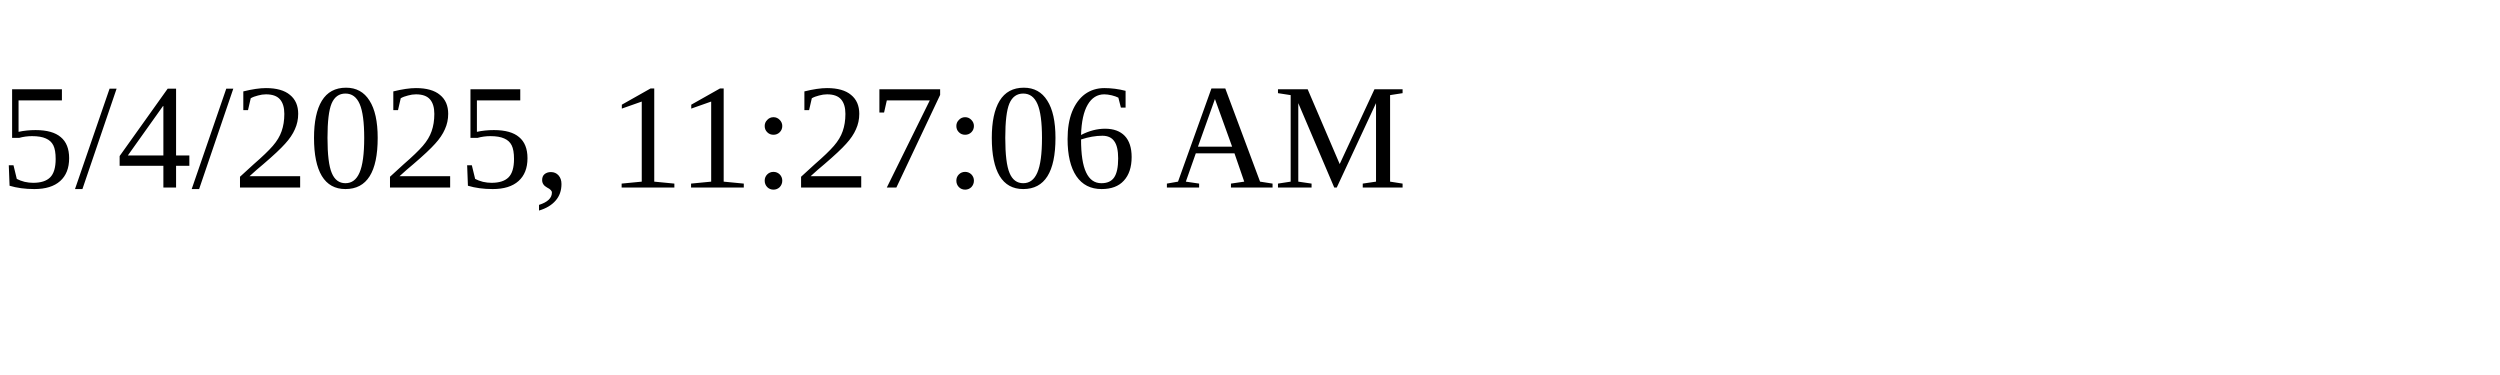
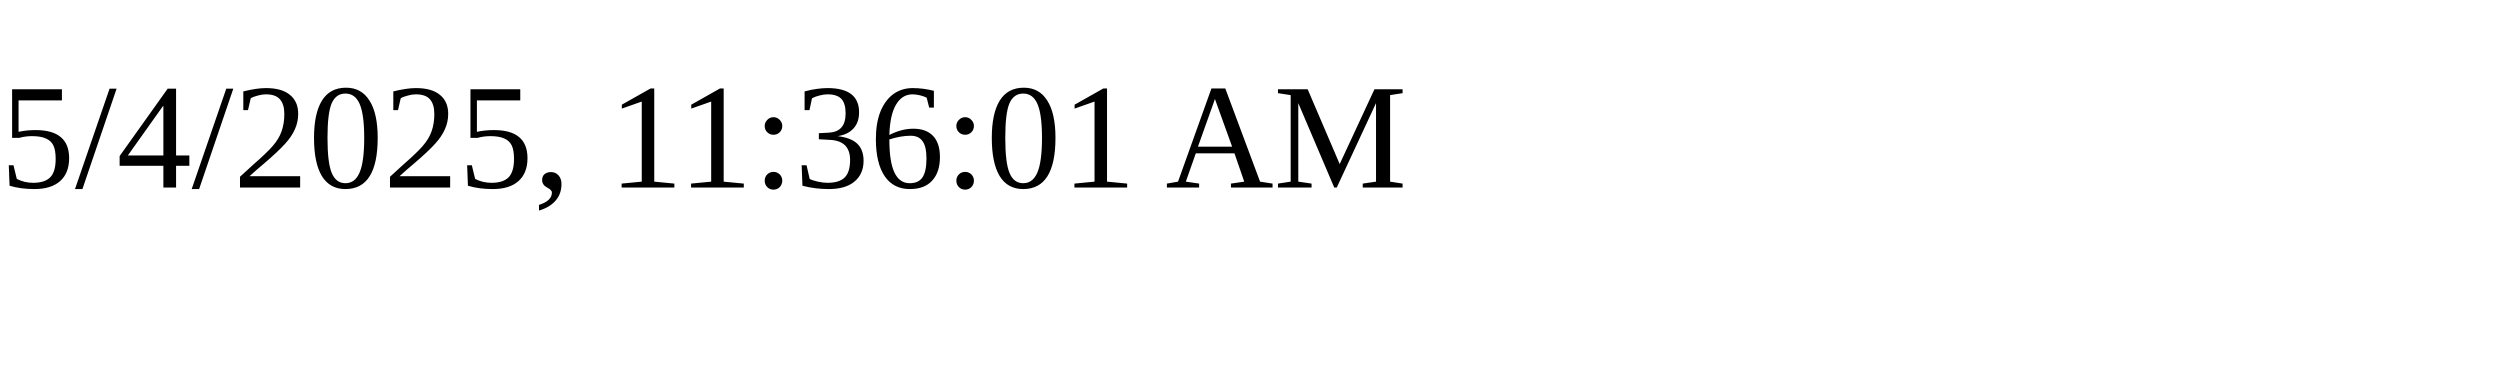
<svg xmlns="http://www.w3.org/2000/svg" height="30" width="200">
-   <text x="0" y="15">5/4/2025, 11:27:06 AM</text>
+   <text x="0" y="15">5/4/2025, 11:36:01 AM</text>
</svg>
